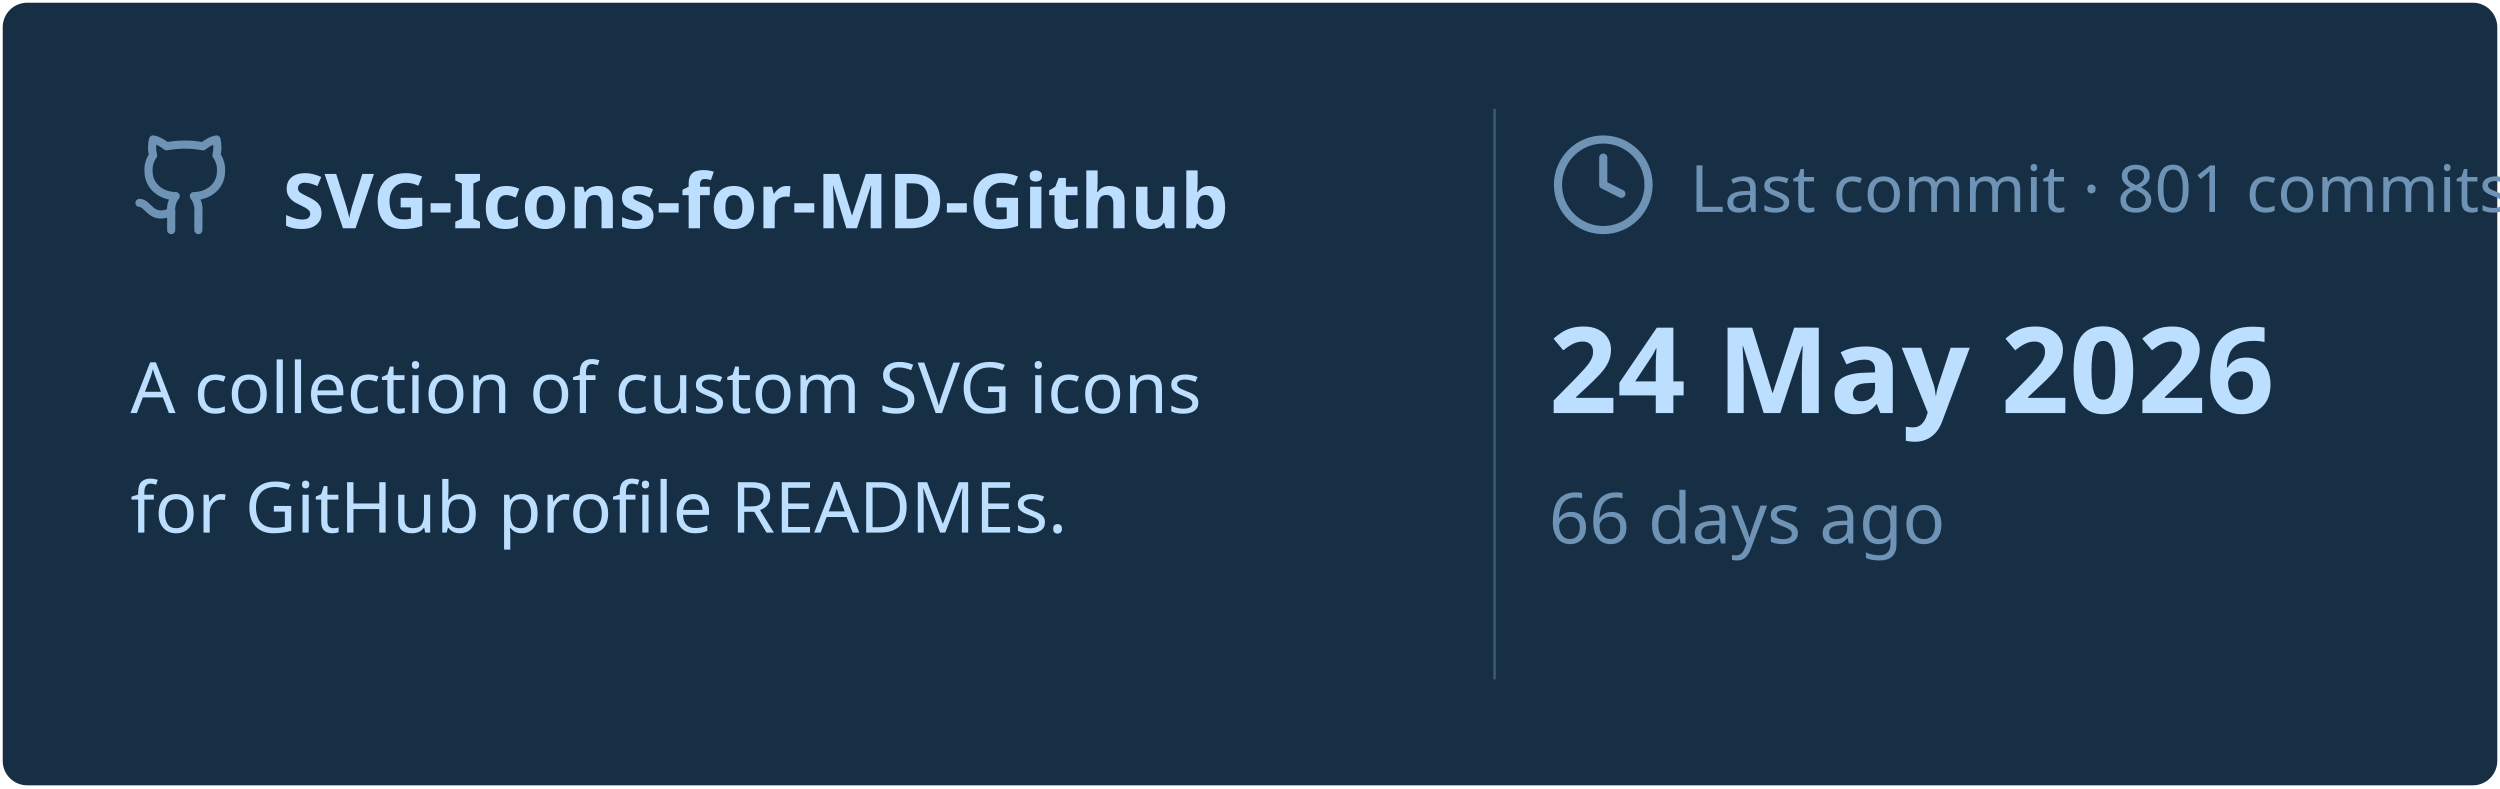
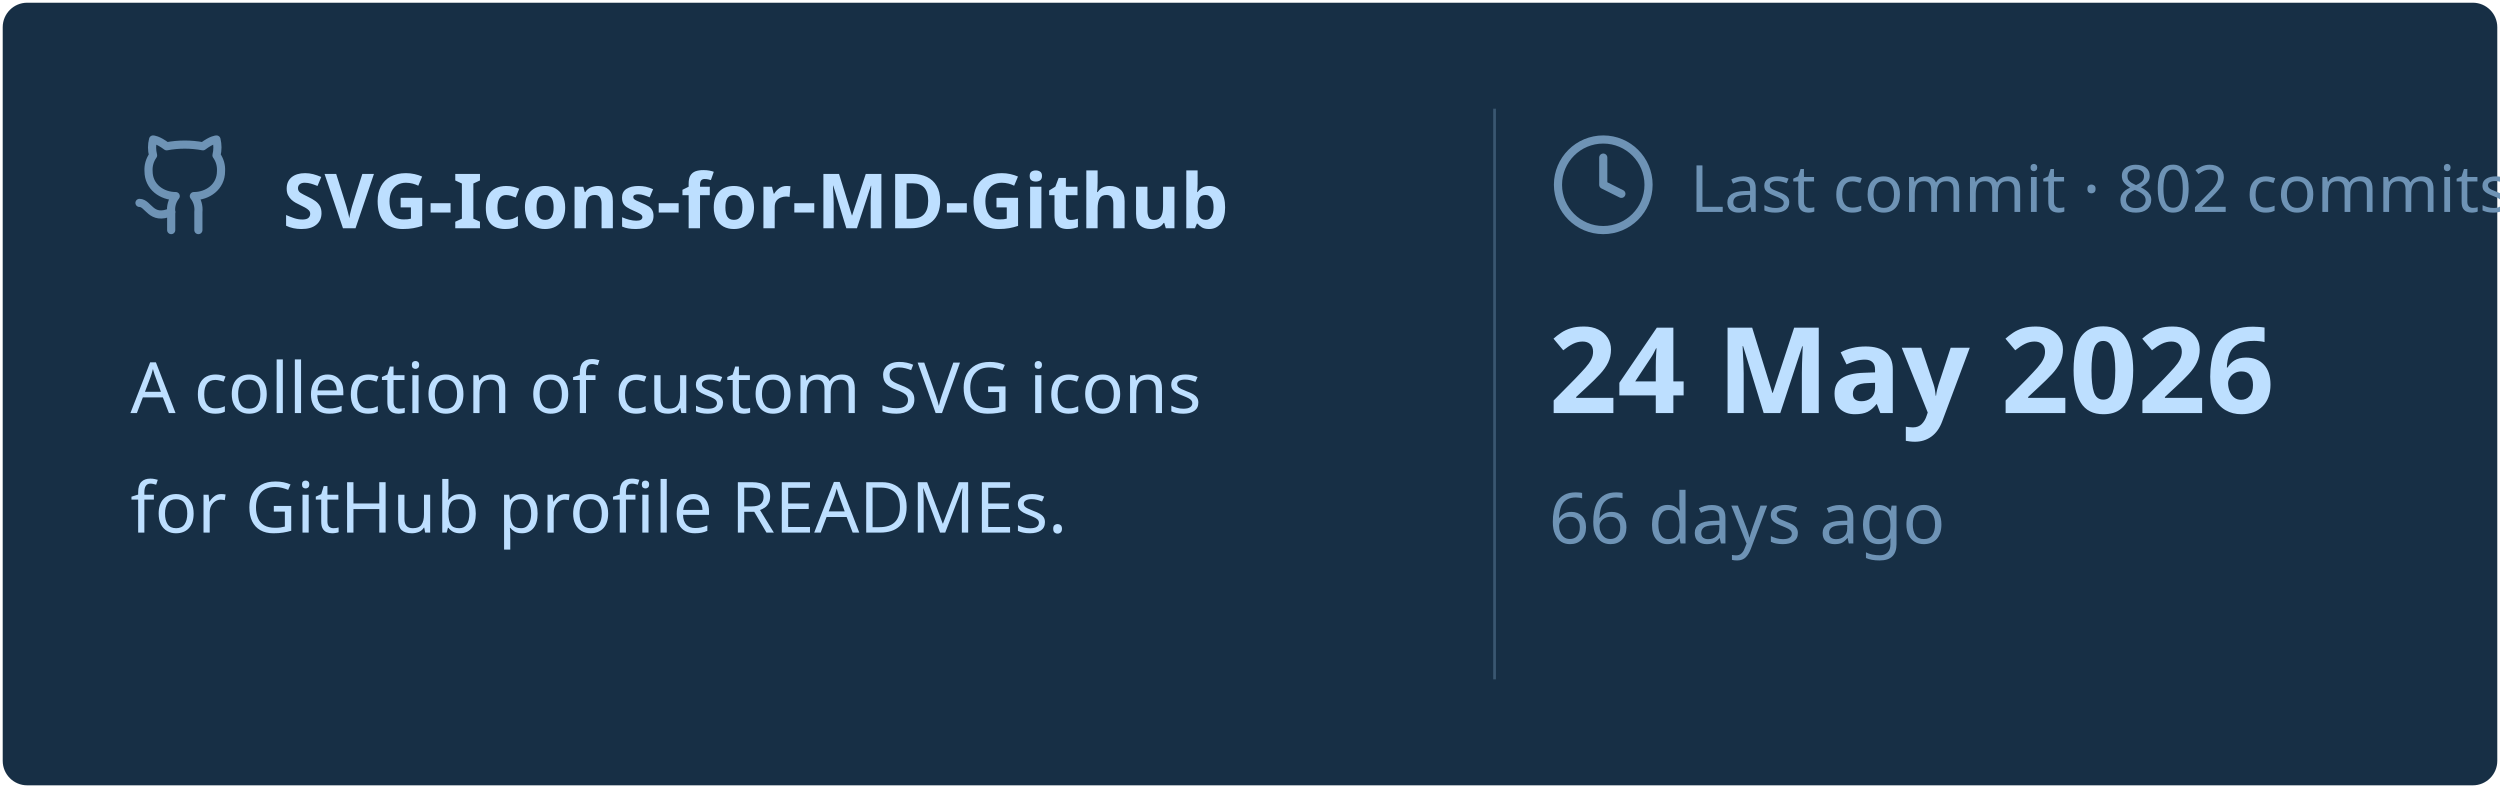
<svg xmlns="http://www.w3.org/2000/svg" viewBox="0 0 460 145" width="460px" height="145px">
  <rect stroke="#000000" stroke-opacity="0" fill="#172F45" rx="4.5" x="0.5" y="0.5" width="459" height="144" />
  <g transform="translate(24, 42)">
    <svg x="0" y="-18" width="20" height="20" viewBox="0 0 24 24" fill="none" stroke="#6E93B5" stroke-width="1.8" stroke-linecap="round" stroke-linejoin="round">
      <path d="M15 22v-4a4.8 4.8 0 0 0-1-3.5c3 0 6-2 6-5.5.08-1.25-.27-2.48-1-3.5.28-1.15.28-2.35 0-3.5 0 0-1 0-3 1.5-2.64-.5-5.36-.5-8 0C6 2 5 2 5 2c-.3 1.15-.3 2.35 0 3.5A5.403 5.403 0 0 0 4 9c0 3.5 3 5.5 6 5.5-.39.49-.68 1.05-.85 1.65-.17.6-.22 1.23-.15 1.85v4" />
      <path d="M9 18c-4.51 2-5-2-7-2" />
    </svg>
    <text x="28" y="0" font-family="&quot;Segoe UI&quot;, Ubuntu, sans-serif" font-size="14" font-weight="700" fill="#BDDFFF">SVG-Icons-for-MD-Github</text>
  </g>
  <text x="24" y="76" font-family="&quot;Segoe UI&quot;, Ubuntu, sans-serif" font-size="13" font-weight="400" fill="#BDDFFF">A collection of custom SVG icons</text>
  <text x="24" y="98" font-family="&quot;Segoe UI&quot;, Ubuntu, sans-serif" font-size="13" font-weight="400" fill="#BDDFFF">for GitHub profile READMEs.</text>
  <line x1="275" y1="20" x2="275" y2="125" stroke="#6E93B5" stroke-width="0.5" stroke-opacity="0.4" />
  <svg x="285" y="24" width="20" height="20" viewBox="0 0 24 24" fill="none" stroke="#6E93B5" stroke-width="1.8" stroke-linecap="round" stroke-linejoin="round">
    <circle cx="12" cy="12" r="10" />
    <polyline points="12 6 12 12 16 14" />
  </svg>
-   <text x="311" y="39" font-family="&quot;Segoe UI&quot;, Ubuntu, sans-serif" font-size="12" font-weight="400" fill="#6E93B5">Last commit · 801 commits</text>
+   <text x="311" y="39" font-family="&quot;Segoe UI&quot;, Ubuntu, sans-serif" font-size="12" font-weight="400" fill="#6E93B5">Last commit · 802 commits</text>
  <text x="285" y="76" font-family="&quot;Segoe UI&quot;, Ubuntu, sans-serif" font-size="22" font-weight="700" fill="#BDDFFF">24 May 2026</text>
  <text x="285" y="100" font-family="&quot;Segoe UI&quot;, Ubuntu, sans-serif" font-size="13" font-weight="400" fill="#6E93B5">66 days ago</text>
</svg>
